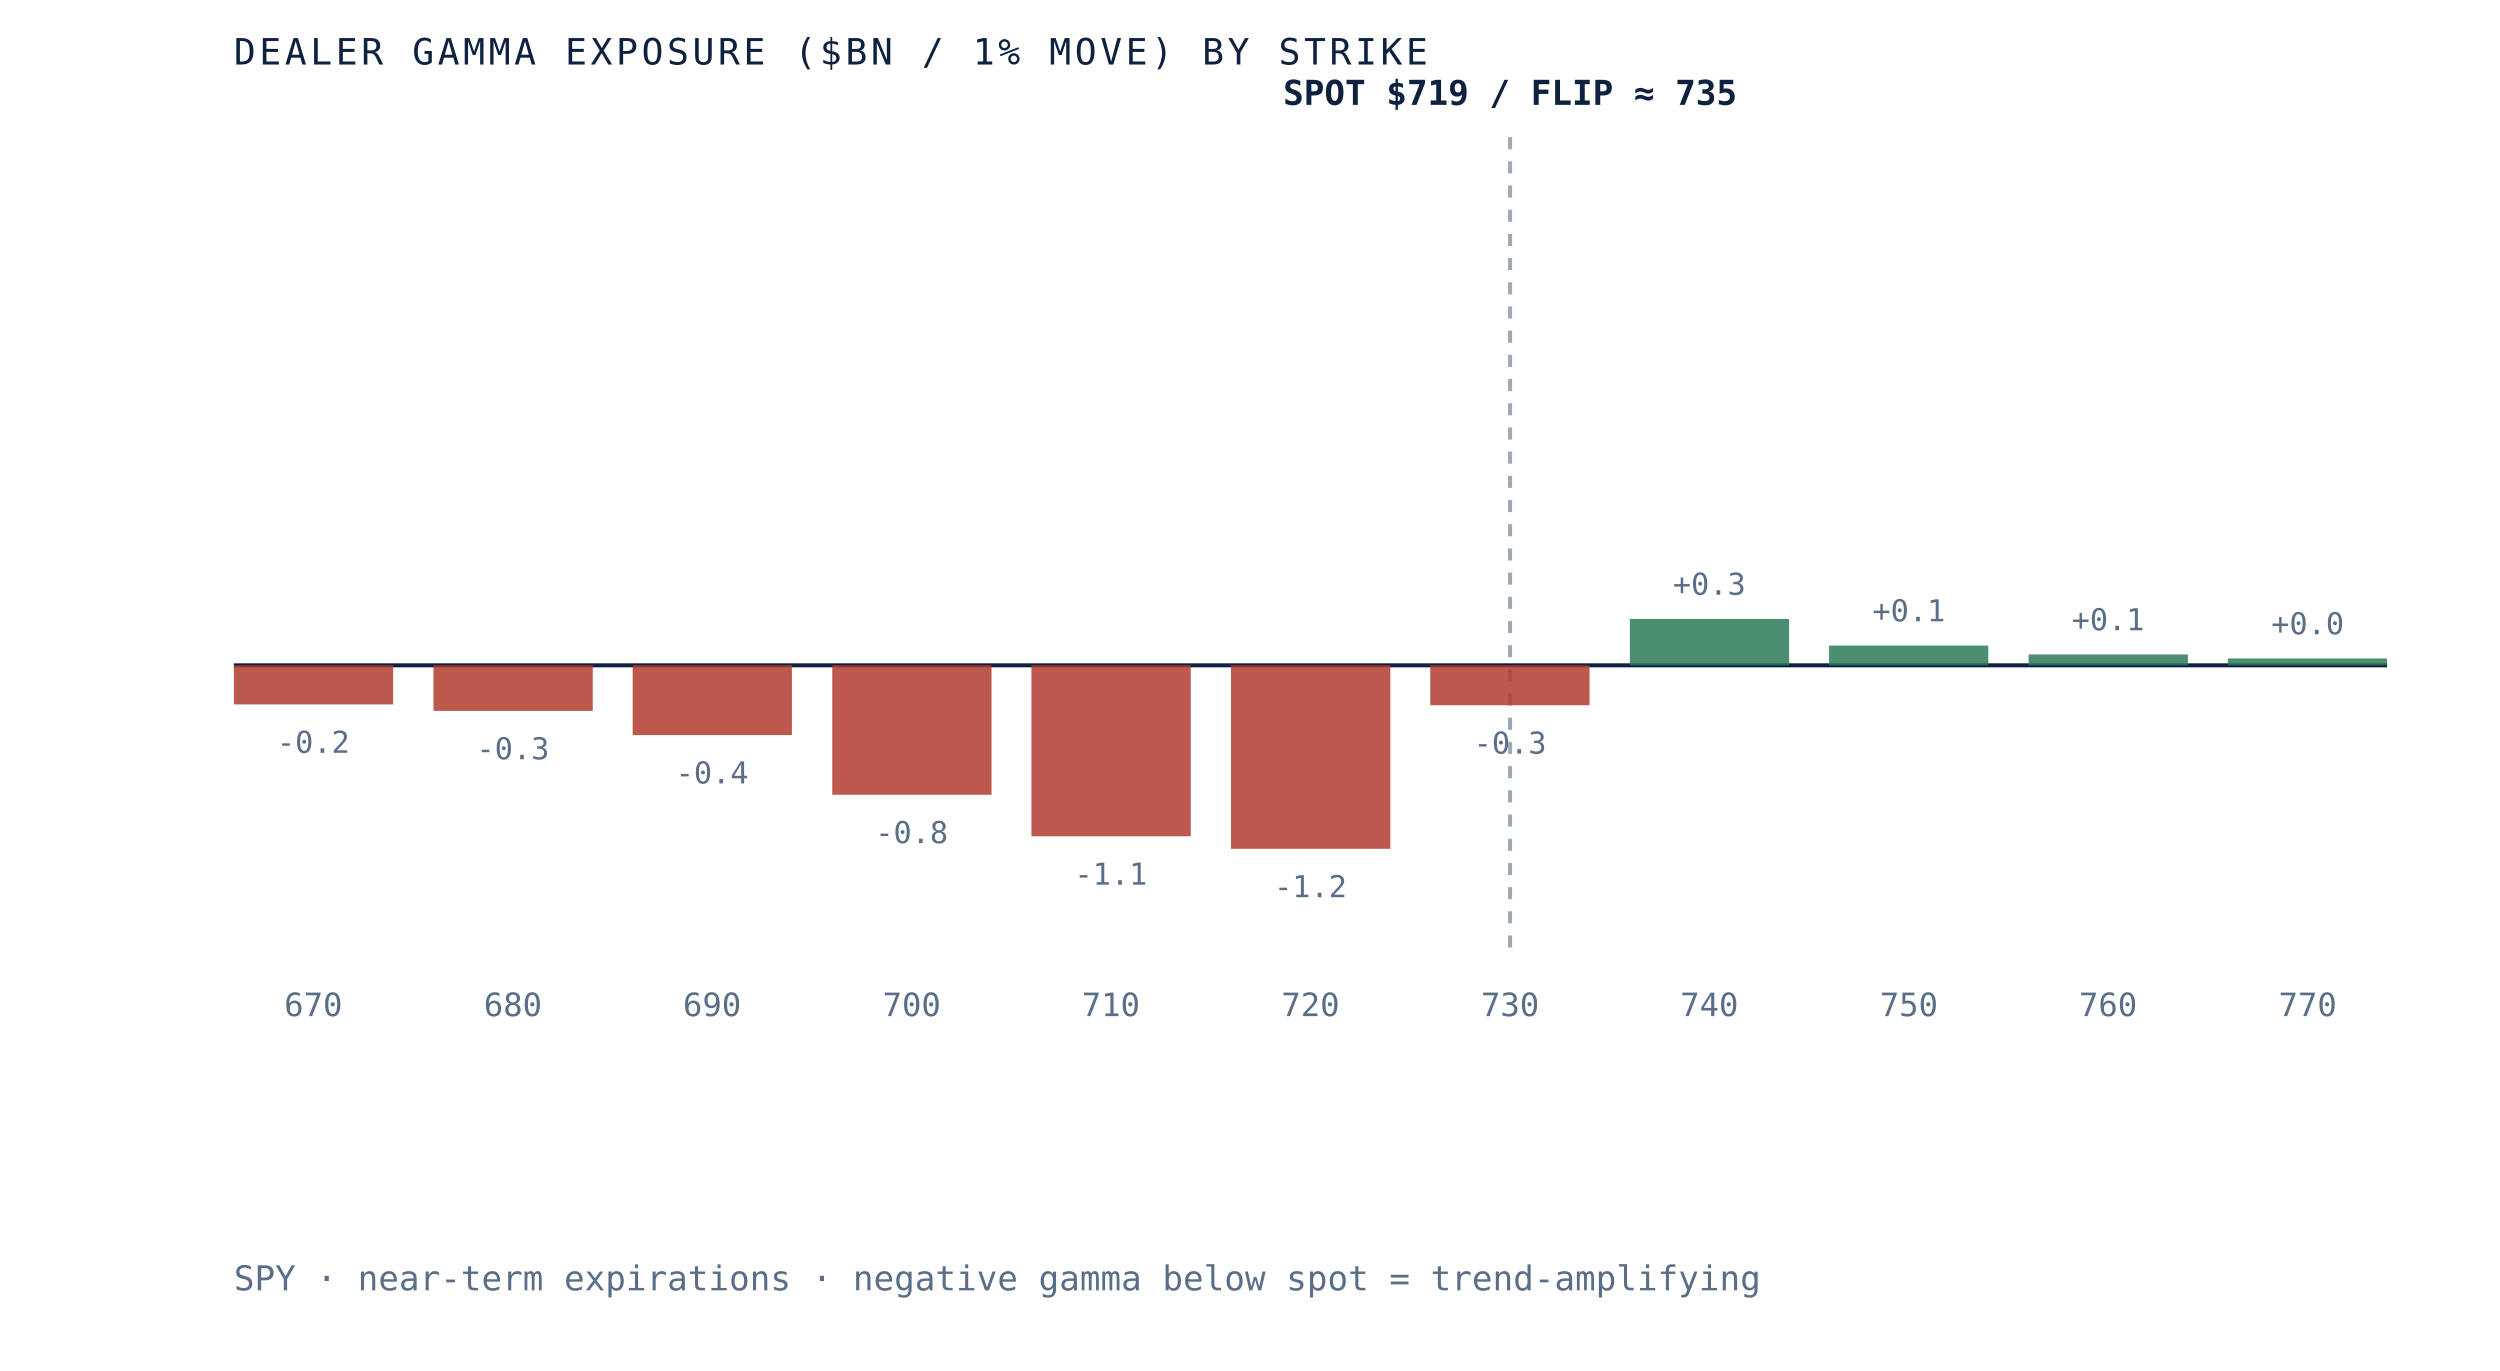
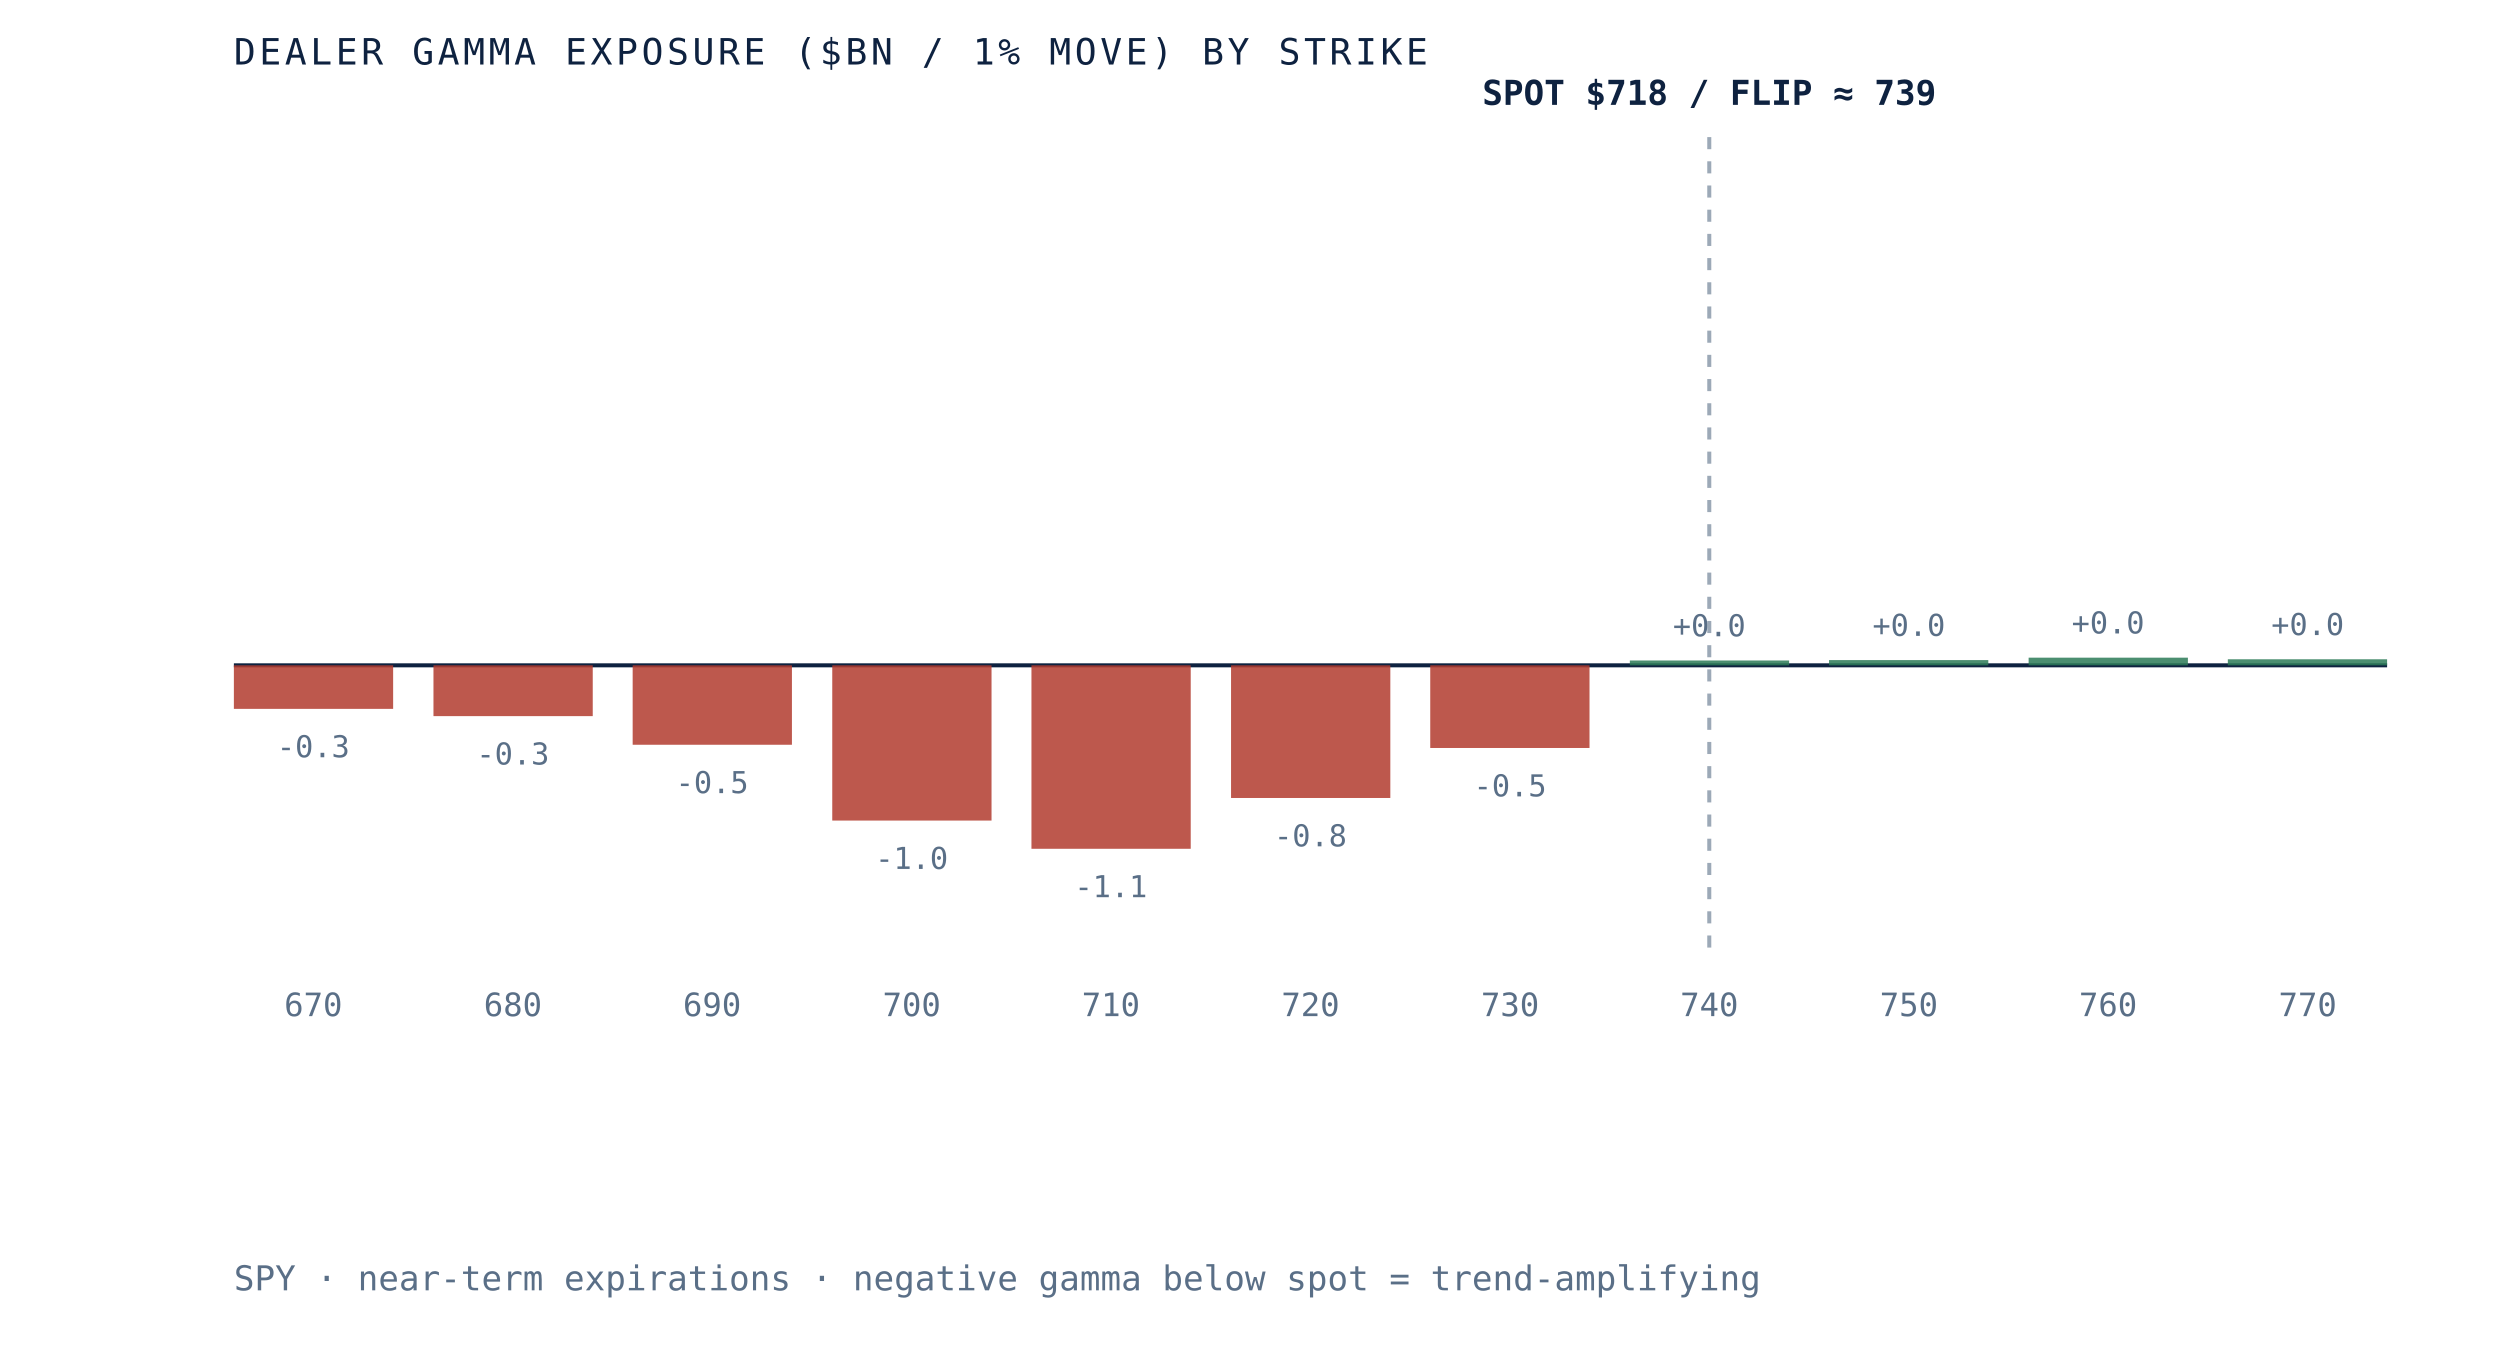
- <svg xmlns="http://www.w3.org/2000/svg" viewBox="0 0 620 340" role="img" aria-label="Dealer gamma exposure by strike for SPY, negative below spot and positive above, gamma flip near 735" preserveAspectRatio="xMidYMid meet" style="width:100%;height:auto;display:block">
+ <svg xmlns="http://www.w3.org/2000/svg" viewBox="0 0 620 340" role="img" aria-label="Dealer gamma exposure by strike for SPY, negative below spot and positive above, gamma flip near 739" preserveAspectRatio="xMidYMid meet" style="width:100%;height:auto;display:block">
  <rect x="0" y="0" width="620" height="340" fill="white" />
  <line x1="58" y1="165" x2="592" y2="165" stroke="#0e2240" stroke-width="1" />
-   <line x1="374.5" y1="34" x2="374.5" y2="235" stroke="#5a6f87" stroke-width="1" stroke-dasharray="3 3" opacity="0.6" />
-   <rect x="58.0" y="165.0" width="39.5" height="9.7" fill="#b23b2e" opacity="0.85" />
-   <text x="77.7" y="186.7" text-anchor="middle" font-family="'JetBrains Mono', monospace" font-size="7.5" fill="#5a6f87">-0.2</text>
+   <line x1="423.9" y1="34" x2="423.9" y2="235" stroke="#5a6f87" stroke-width="1" stroke-dasharray="3 3" opacity="0.6" />
+   <rect x="58.0" y="165.0" width="39.5" height="10.8" fill="#b23b2e" opacity="0.85" />
+   <text x="77.7" y="187.8" text-anchor="middle" font-family="'JetBrains Mono', monospace" font-size="7.5" fill="#5a6f87">-0.3</text>
  <text x="77.7" y="252" text-anchor="middle" font-family="'JetBrains Mono', monospace" font-size="8" fill="#5a6f87">670</text>
-   <rect x="107.5" y="165.0" width="39.5" height="11.3" fill="#b23b2e" opacity="0.85" />
-   <text x="127.2" y="188.3" text-anchor="middle" font-family="'JetBrains Mono', monospace" font-size="7.5" fill="#5a6f87">-0.3</text>
+   <rect x="107.5" y="165.0" width="39.5" height="12.6" fill="#b23b2e" opacity="0.85" />
+   <text x="127.2" y="189.6" text-anchor="middle" font-family="'JetBrains Mono', monospace" font-size="7.5" fill="#5a6f87">-0.3</text>
  <text x="127.2" y="252" text-anchor="middle" font-family="'JetBrains Mono', monospace" font-size="8" fill="#5a6f87">680</text>
-   <rect x="156.9" y="165.0" width="39.5" height="17.3" fill="#b23b2e" opacity="0.85" />
-   <text x="176.6" y="194.3" text-anchor="middle" font-family="'JetBrains Mono', monospace" font-size="7.5" fill="#5a6f87">-0.4</text>
+   <rect x="156.9" y="165.0" width="39.5" height="19.7" fill="#b23b2e" opacity="0.85" />
+   <text x="176.6" y="196.7" text-anchor="middle" font-family="'JetBrains Mono', monospace" font-size="7.5" fill="#5a6f87">-0.5</text>
  <text x="176.6" y="252" text-anchor="middle" font-family="'JetBrains Mono', monospace" font-size="8" fill="#5a6f87">690</text>
-   <rect x="206.4" y="165.0" width="39.5" height="32.1" fill="#b23b2e" opacity="0.85" />
-   <text x="226.1" y="209.1" text-anchor="middle" font-family="'JetBrains Mono', monospace" font-size="7.5" fill="#5a6f87">-0.8</text>
+   <rect x="206.4" y="165.0" width="39.5" height="38.5" fill="#b23b2e" opacity="0.85" />
+   <text x="226.1" y="215.5" text-anchor="middle" font-family="'JetBrains Mono', monospace" font-size="7.5" fill="#5a6f87">-1.0</text>
  <text x="226.1" y="252" text-anchor="middle" font-family="'JetBrains Mono', monospace" font-size="8" fill="#5a6f87">700</text>
-   <rect x="255.8" y="165.0" width="39.5" height="42.4" fill="#b23b2e" opacity="0.85" />
-   <text x="275.5" y="219.4" text-anchor="middle" font-family="'JetBrains Mono', monospace" font-size="7.5" fill="#5a6f87">-1.1</text>
+   <rect x="255.8" y="165.0" width="39.5" height="45.5" fill="#b23b2e" opacity="0.85" />
+   <text x="275.5" y="222.5" text-anchor="middle" font-family="'JetBrains Mono', monospace" font-size="7.5" fill="#5a6f87">-1.1</text>
  <text x="275.5" y="252" text-anchor="middle" font-family="'JetBrains Mono', monospace" font-size="8" fill="#5a6f87">710</text>
-   <rect x="305.3" y="165.0" width="39.5" height="45.5" fill="#b23b2e" opacity="0.85" />
-   <text x="325.0" y="222.5" text-anchor="middle" font-family="'JetBrains Mono', monospace" font-size="7.5" fill="#5a6f87">-1.2</text>
+   <rect x="305.3" y="165.0" width="39.5" height="32.9" fill="#b23b2e" opacity="0.85" />
+   <text x="325.0" y="209.9" text-anchor="middle" font-family="'JetBrains Mono', monospace" font-size="7.5" fill="#5a6f87">-0.8</text>
  <text x="325.0" y="252" text-anchor="middle" font-family="'JetBrains Mono', monospace" font-size="8" fill="#5a6f87">720</text>
-   <rect x="354.7" y="165.0" width="39.5" height="9.9" fill="#b23b2e" opacity="0.85" />
-   <text x="374.5" y="186.9" text-anchor="middle" font-family="'JetBrains Mono', monospace" font-size="7.5" fill="#5a6f87">-0.3</text>
+   <rect x="354.7" y="165.0" width="39.5" height="20.5" fill="#b23b2e" opacity="0.85" />
+   <text x="374.5" y="197.5" text-anchor="middle" font-family="'JetBrains Mono', monospace" font-size="7.5" fill="#5a6f87">-0.5</text>
  <text x="374.5" y="252" text-anchor="middle" font-family="'JetBrains Mono', monospace" font-size="8" fill="#5a6f87">730</text>
-   <rect x="404.2" y="153.5" width="39.5" height="11.5" fill="#2c7a57" opacity="0.85" />
-   <text x="423.9" y="147.5" text-anchor="middle" font-family="'JetBrains Mono', monospace" font-size="7.5" fill="#5a6f87">+0.3</text>
+   <rect x="404.2" y="163.8" width="39.5" height="1.2" fill="#2c7a57" opacity="0.85" />
+   <text x="423.9" y="157.8" text-anchor="middle" font-family="'JetBrains Mono', monospace" font-size="7.5" fill="#5a6f87">+0.0</text>
  <text x="423.9" y="252" text-anchor="middle" font-family="'JetBrains Mono', monospace" font-size="8" fill="#5a6f87">740</text>
-   <rect x="453.6" y="160.1" width="39.5" height="4.9" fill="#2c7a57" opacity="0.85" />
-   <text x="473.4" y="154.1" text-anchor="middle" font-family="'JetBrains Mono', monospace" font-size="7.5" fill="#5a6f87">+0.1</text>
+   <rect x="453.6" y="163.7" width="39.5" height="1.3" fill="#2c7a57" opacity="0.85" />
+   <text x="473.4" y="157.7" text-anchor="middle" font-family="'JetBrains Mono', monospace" font-size="7.5" fill="#5a6f87">+0.0</text>
  <text x="473.4" y="252" text-anchor="middle" font-family="'JetBrains Mono', monospace" font-size="8" fill="#5a6f87">750</text>
-   <rect x="503.1" y="162.3" width="39.5" height="2.7" fill="#2c7a57" opacity="0.85" />
-   <text x="522.8" y="156.3" text-anchor="middle" font-family="'JetBrains Mono', monospace" font-size="7.5" fill="#5a6f87">+0.1</text>
+   <rect x="503.1" y="163.1" width="39.5" height="1.9" fill="#2c7a57" opacity="0.85" />
+   <text x="522.8" y="157.1" text-anchor="middle" font-family="'JetBrains Mono', monospace" font-size="7.5" fill="#5a6f87">+0.0</text>
  <text x="522.8" y="252" text-anchor="middle" font-family="'JetBrains Mono', monospace" font-size="8" fill="#5a6f87">760</text>
-   <rect x="552.5" y="163.3" width="39.5" height="1.7" fill="#2c7a57" opacity="0.85" />
-   <text x="572.3" y="157.3" text-anchor="middle" font-family="'JetBrains Mono', monospace" font-size="7.5" fill="#5a6f87">+0.0</text>
+   <rect x="552.5" y="163.5" width="39.5" height="1.5" fill="#2c7a57" opacity="0.85" />
+   <text x="572.3" y="157.5" text-anchor="middle" font-family="'JetBrains Mono', monospace" font-size="7.5" fill="#5a6f87">+0.0</text>
  <text x="572.3" y="252" text-anchor="middle" font-family="'JetBrains Mono', monospace" font-size="8" fill="#5a6f87">770</text>
-   <text x="374.5" y="26" text-anchor="middle" font-family="'JetBrains Mono', monospace" font-size="8.5" font-weight="bold" fill="#0e2240">SPOT $719 / FLIP ≈ 735</text>
+   <text x="423.9" y="26" text-anchor="middle" font-family="'JetBrains Mono', monospace" font-size="8.5" font-weight="bold" fill="#0e2240">SPOT $718 / FLIP ≈ 739</text>
  <text x="58" y="16" font-family="'JetBrains Mono', monospace" font-size="9" letter-spacing="0.1em" fill="#0e2240">DEALER GAMMA EXPOSURE ($BN / 1% MOVE) BY STRIKE</text>
  <text x="58" y="320" font-family="'JetBrains Mono', monospace" font-size="8.5" fill="#5a6f87">SPY · near-term expirations · negative gamma below spot = trend-amplifying</text>
</svg>
